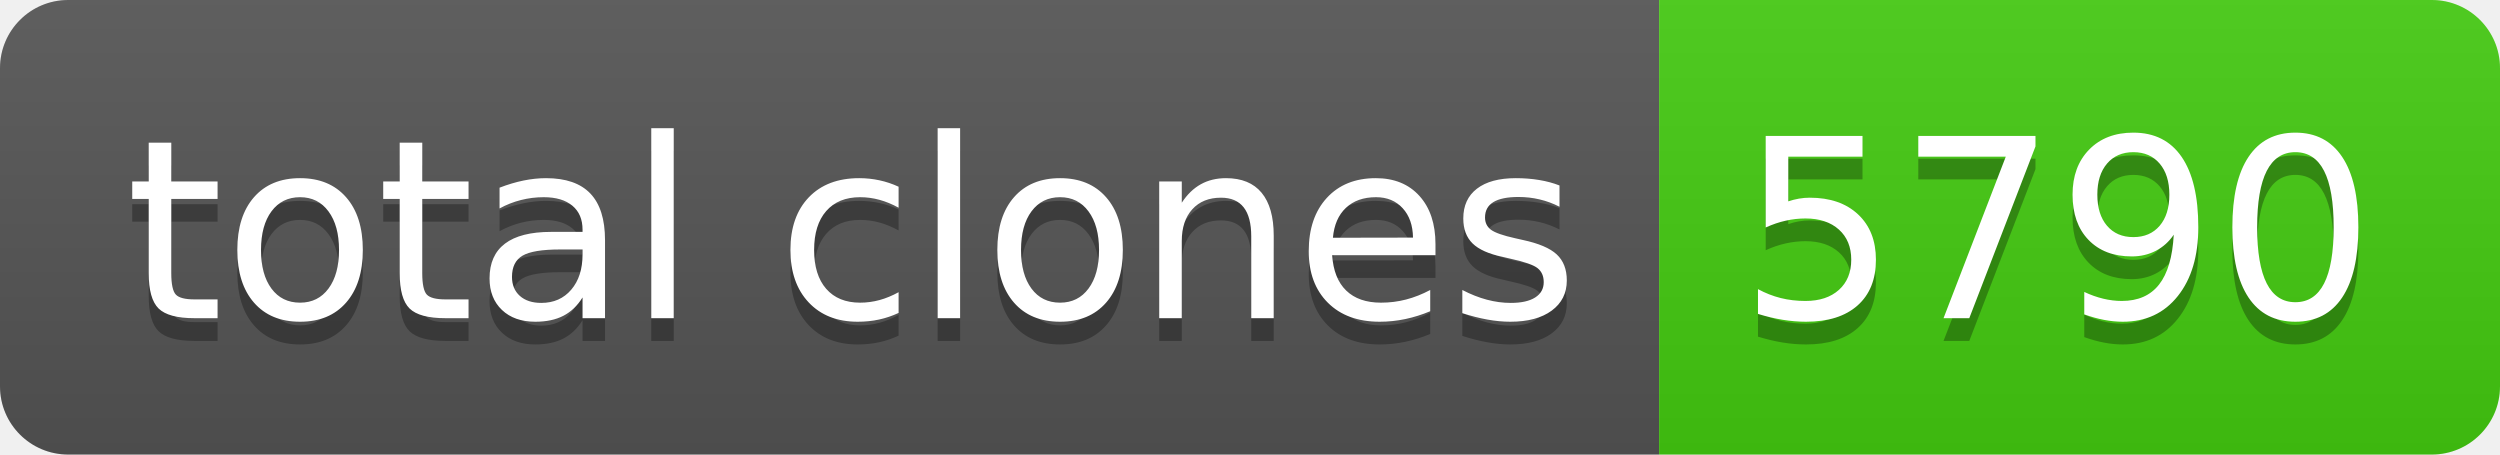
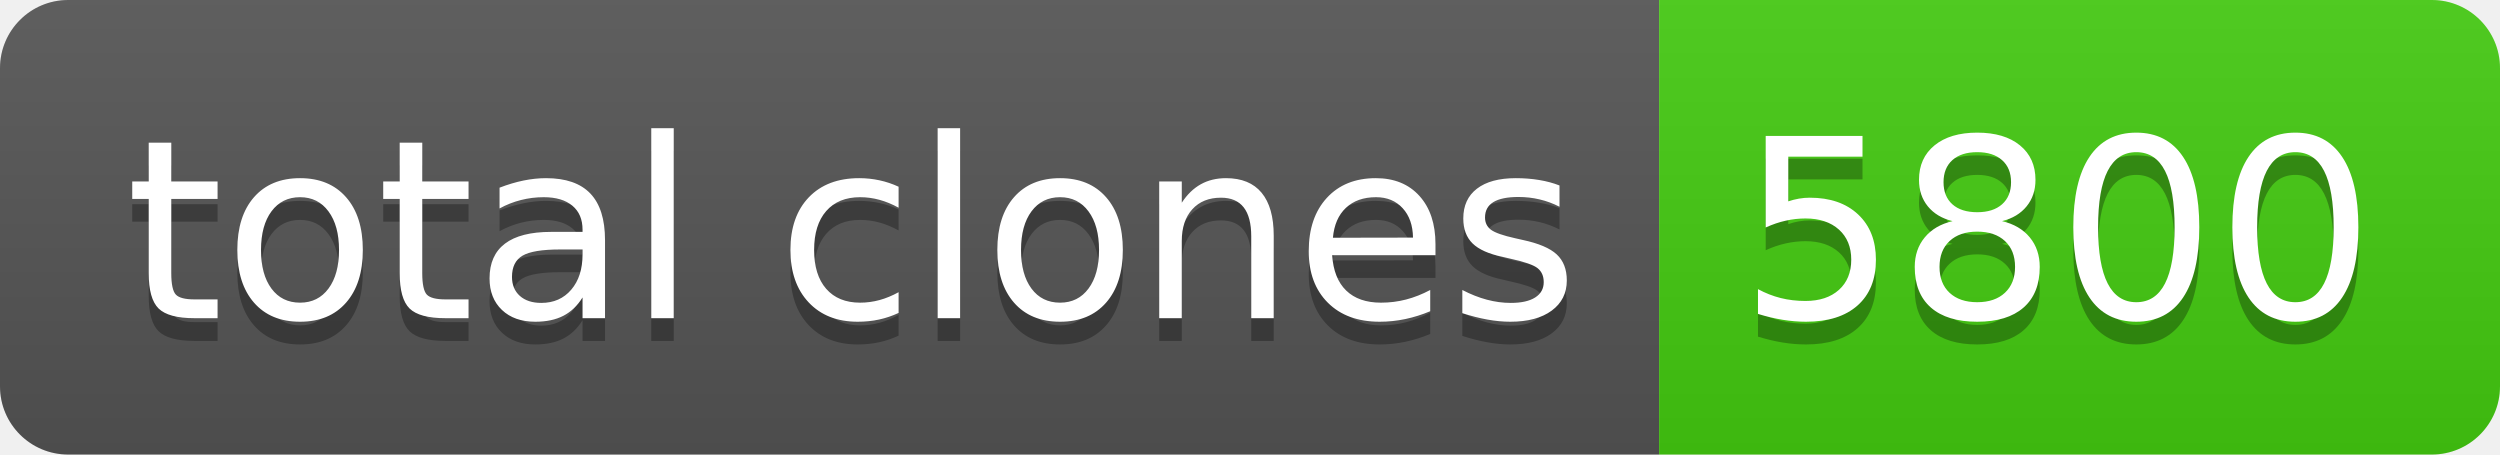
- <svg xmlns="http://www.w3.org/2000/svg" width="110" height="20" role="img" aria-label="total clones: 5790">
+ <svg xmlns="http://www.w3.org/2000/svg" width="110" height="20" role="img" aria-label="total clones: 5800">
  <linearGradient id="s" x2="0" y2="100%">
    <stop offset="0" stop-color="#bbb" stop-opacity=".1" />
    <stop offset="1" stop-opacity=".1" />
  </linearGradient>
  <clipPath id="r">
    <rect width="110" height="20" rx="3" fill="#fff" />
  </clipPath>
  <g clip-path="url(#r)">
    <rect width="73" height="20" fill="#555" />
    <rect x="73" width="37" height="20" fill="#4c1" />
    <rect width="110" height="20" fill="url(#s)" />
  </g>
  <g fill="#fff" text-anchor="middle" font-family="Verdana,Geneva,DejaVu Sans,sans-serif" text-rendering="geometricPrecision" font-size="110">
    <text aria-hidden="true" x="375" y="150" fill="#010101" fill-opacity=".3" transform="scale(.1)" textLength="630">total clones</text>
    <text x="375" y="140" transform="scale(.1)" fill="#fff" textLength="630">total clones</text>
-     <text aria-hidden="true" x="905" y="150" fill="#010101" fill-opacity=".3" transform="scale(.1)" textLength="270">5790</text>
-     <text x="905" y="140" transform="scale(.1)" fill="#fff" textLength="270">5790</text>
+     <text aria-hidden="true" x="905" y="150" fill="#010101" fill-opacity=".3" transform="scale(.1)" textLength="270">5800</text>
+     <text x="905" y="140" transform="scale(.1)" fill="#fff" textLength="270">5800</text>
  </g>
</svg>
